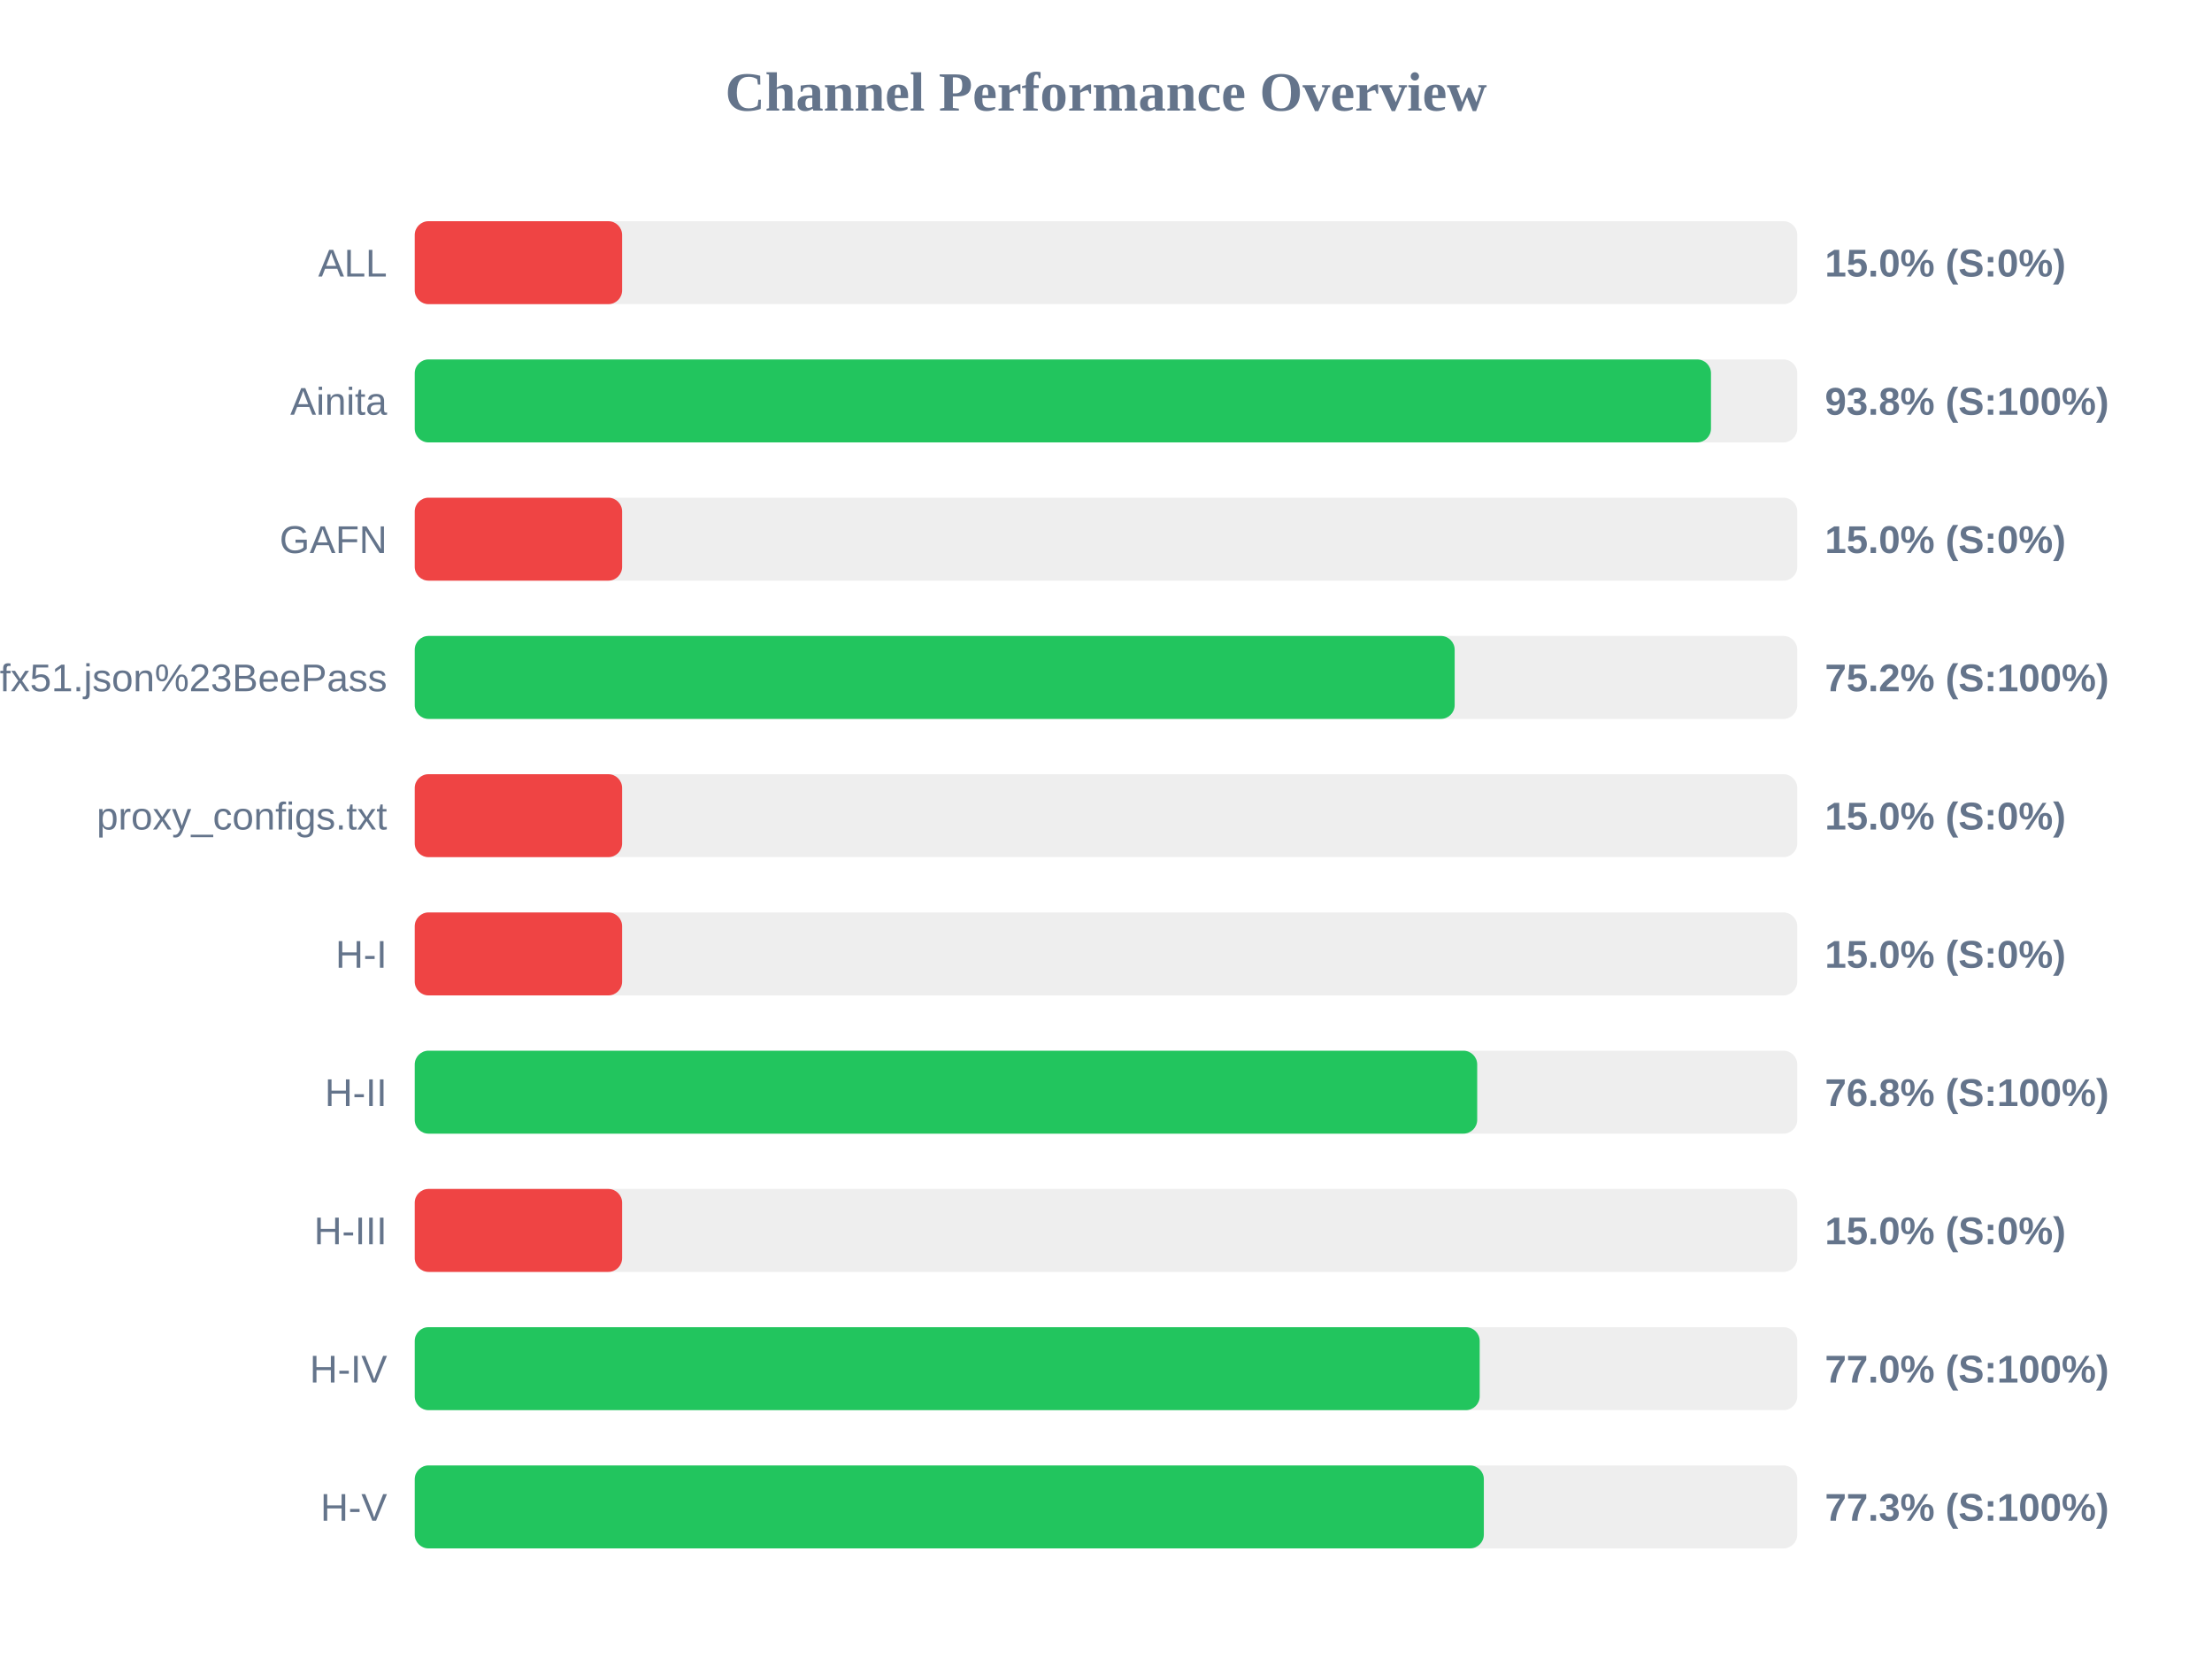
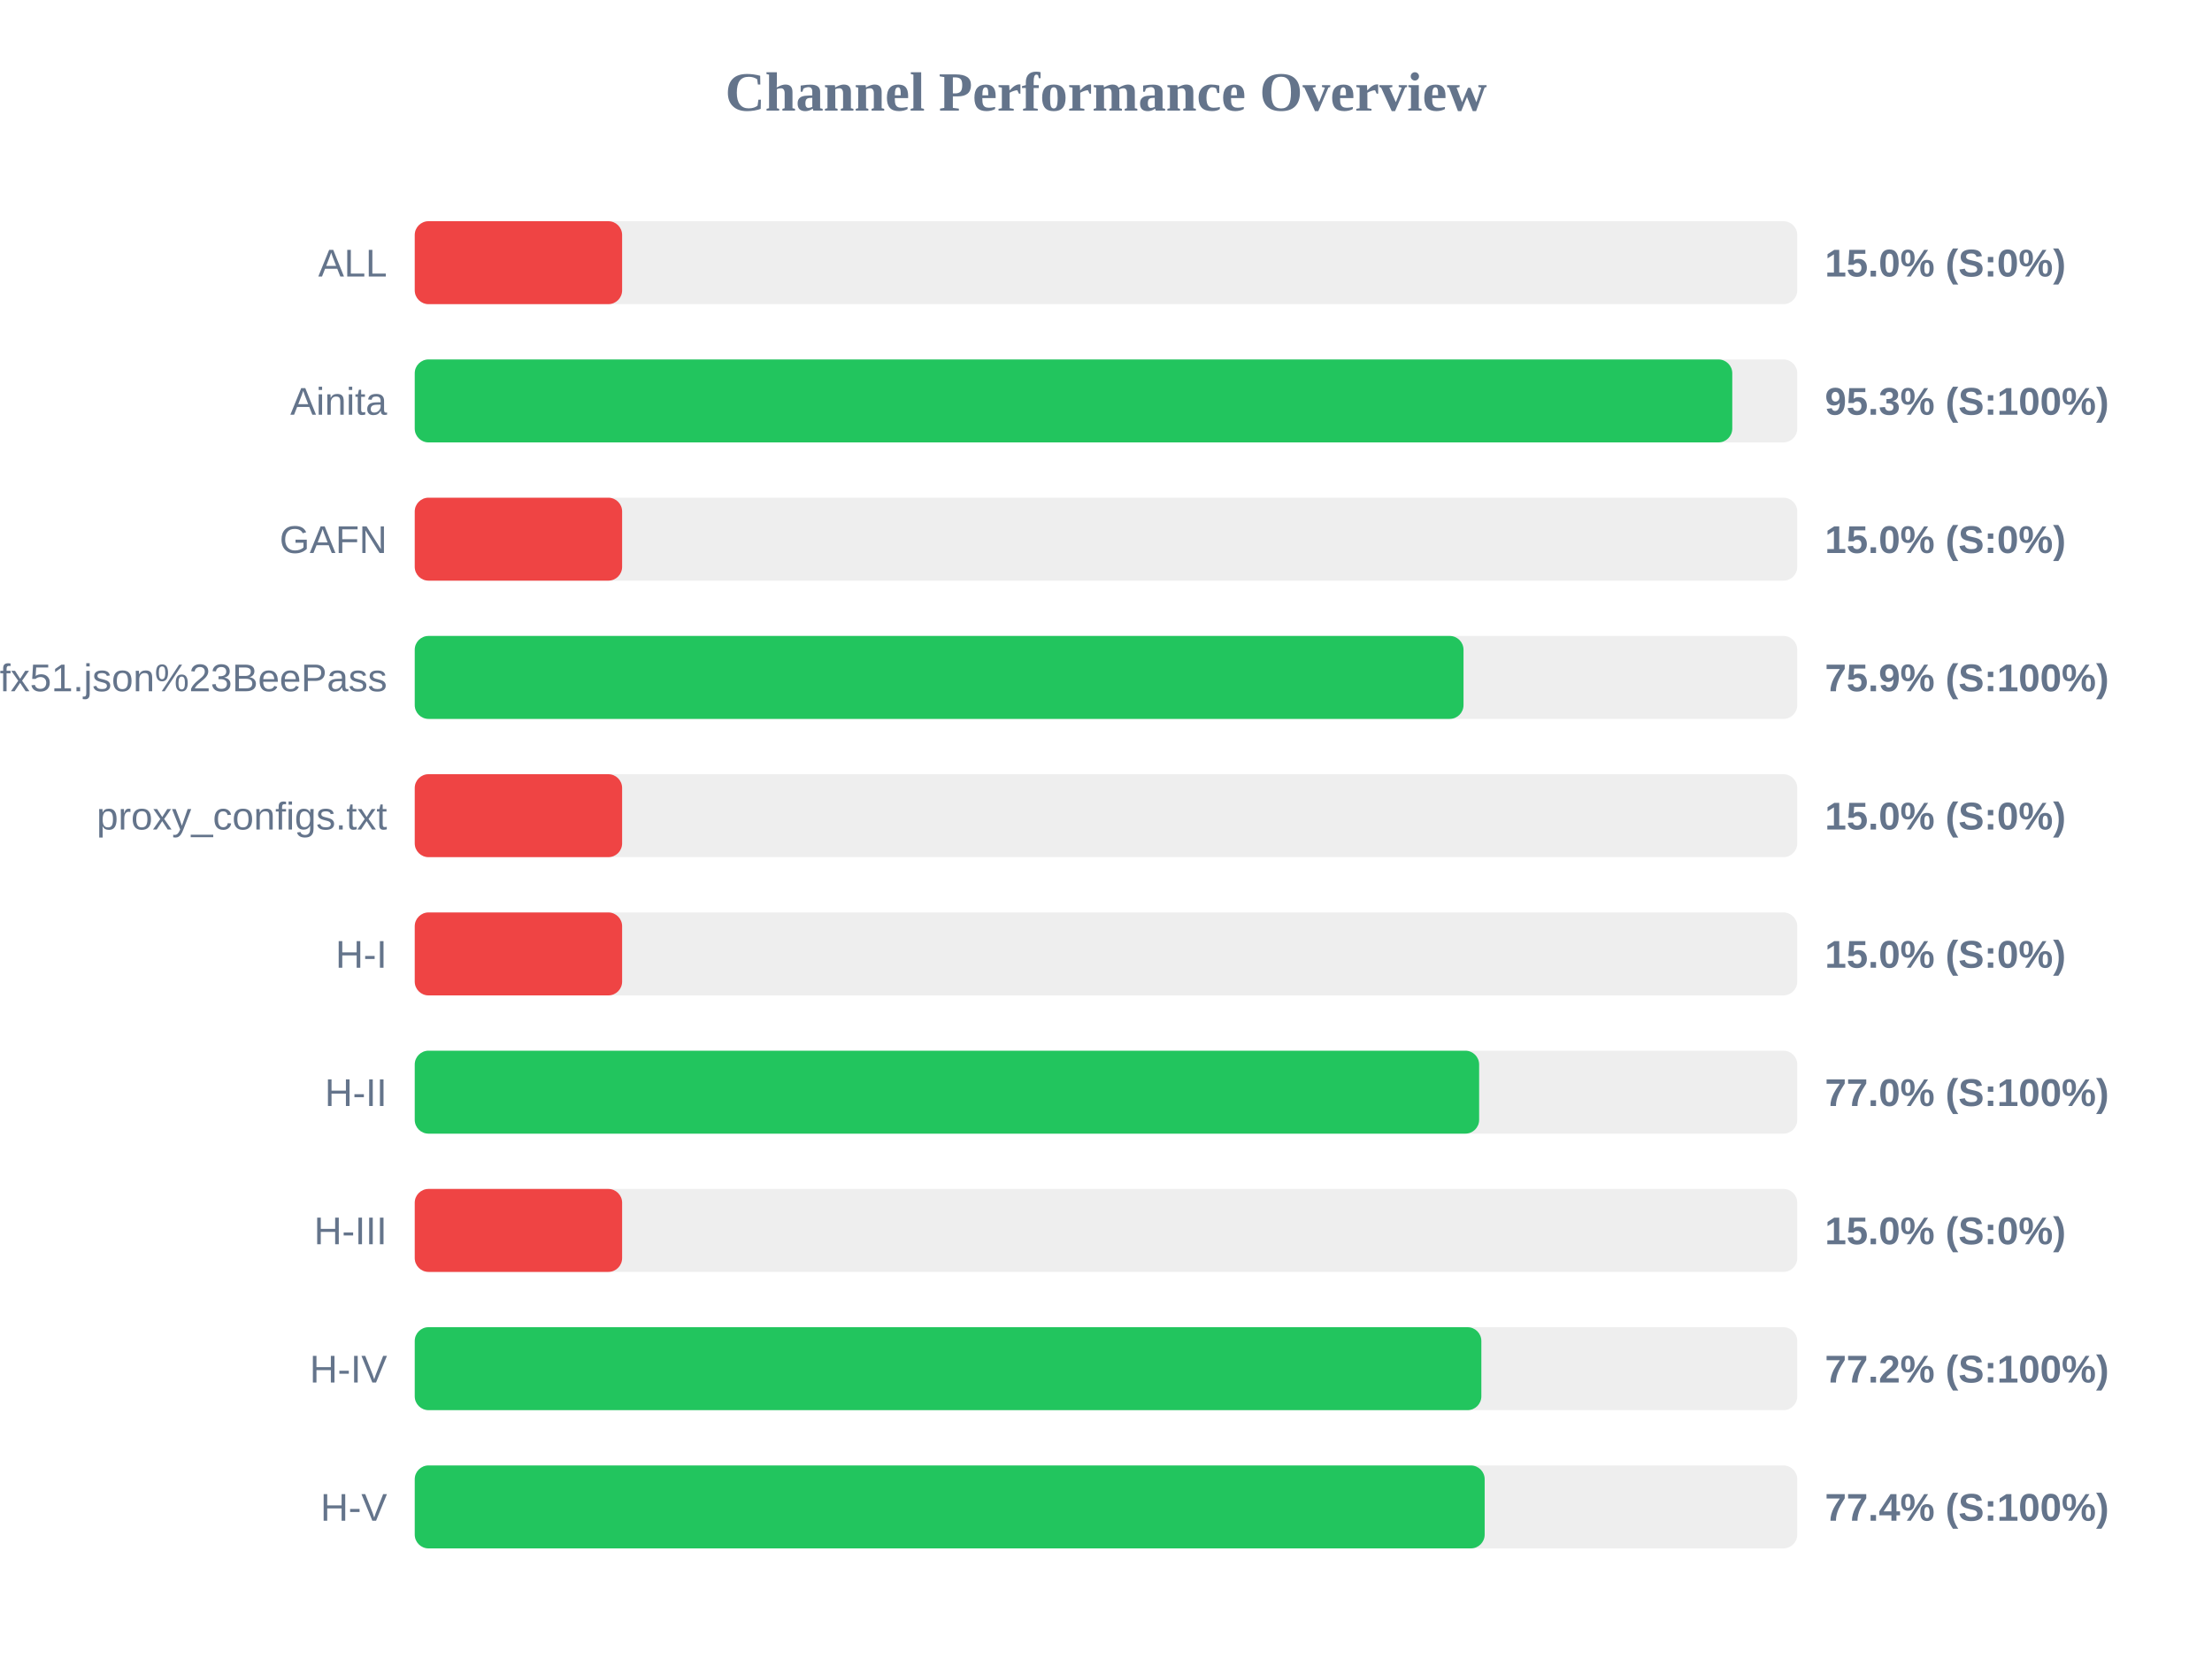
<svg xmlns="http://www.w3.org/2000/svg" width="800" height="600" version="1.1">
  <style>
        .row { font: 14px Arial; fill: #64748b; }
        .score { font: bold 14px Arial; fill: #64748b; }
    </style>
  <text x="400" y="40" text-anchor="middle" font-size="20px" font-weight="bold" fill="#64748b">Channel Performance Overview</text>
  <rect x="150" y="80" width="500" height="30" fill="#eee" rx="5" />
  <rect x="150" y="80" width="75.0" height="30" fill="#ef4444" rx="5" />
  <text x="140" y="100" text-anchor="end" class="row">ALL</text>
  <text x="660" y="100" text-anchor="start" class="score">15.0% (S:0%)</text>
  <rect x="150" y="130" width="500" height="30" fill="#eee" rx="5" />
-   <rect x="150" y="130" width="468.8" height="30" fill="#22c55e" rx="5" />
+   <rect x="150" y="130" width="476.5" height="30" fill="#22c55e" rx="5" />
  <text x="140" y="150" text-anchor="end" class="row">Ainita</text>
-   <text x="660" y="150" text-anchor="start" class="score">93.8% (S:100%)</text>
+   <text x="660" y="150" text-anchor="start" class="score">95.3% (S:100%)</text>
  <rect x="150" y="180" width="500" height="30" fill="#eee" rx="5" />
  <rect x="150" y="180" width="75.0" height="30" fill="#ef4444" rx="5" />
  <text x="140" y="200" text-anchor="end" class="row">GAFN</text>
  <text x="660" y="200" text-anchor="start" class="score">15.0% (S:0%)</text>
  <rect x="150" y="230" width="500" height="30" fill="#eee" rx="5" />
-   <rect x="150" y="230" width="376.1" height="30" fill="#22c55e" rx="5" />
+   <rect x="150" y="230" width="379.3" height="30" fill="#22c55e" rx="5" />
  <text x="140" y="250" text-anchor="end" class="row">sub?s=ssconf%3A%2F%2Fs3.amazonaws.com%2Fbeedynconprd%2Fzf38bv6oxi1nv3wfkpmxyfl8yj5fargza3foantoalu16vznl0ckxx7bgf1ufx51.json%23BeePass</text>
-   <text x="660" y="250" text-anchor="start" class="score">75.2% (S:100%)</text>
+   <text x="660" y="250" text-anchor="start" class="score">75.9% (S:100%)</text>
  <rect x="150" y="280" width="500" height="30" fill="#eee" rx="5" />
  <rect x="150" y="280" width="75.0" height="30" fill="#ef4444" rx="5" />
  <text x="140" y="300" text-anchor="end" class="row">proxy_configs.txt</text>
  <text x="660" y="300" text-anchor="start" class="score">15.0% (S:0%)</text>
  <rect x="150" y="330" width="500" height="30" fill="#eee" rx="5" />
  <rect x="150" y="330" width="75.0" height="30" fill="#ef4444" rx="5" />
  <text x="140" y="350" text-anchor="end" class="row">H-I</text>
  <text x="660" y="350" text-anchor="start" class="score">15.0% (S:0%)</text>
  <rect x="150" y="380" width="500" height="30" fill="#eee" rx="5" />
-   <rect x="150" y="380" width="384.25" height="30" fill="#22c55e" rx="5" />
+   <rect x="150" y="380" width="384.95" height="30" fill="#22c55e" rx="5" />
  <text x="140" y="400" text-anchor="end" class="row">H-II</text>
-   <text x="660" y="400" text-anchor="start" class="score">76.8% (S:100%)</text>
+   <text x="660" y="400" text-anchor="start" class="score">77.0% (S:100%)</text>
  <rect x="150" y="430" width="500" height="30" fill="#eee" rx="5" />
  <rect x="150" y="430" width="75.0" height="30" fill="#ef4444" rx="5" />
  <text x="140" y="450" text-anchor="end" class="row">H-III</text>
  <text x="660" y="450" text-anchor="start" class="score">15.0% (S:0%)</text>
  <rect x="150" y="480" width="500" height="30" fill="#eee" rx="5" />
-   <rect x="150" y="480" width="385.15" height="30" fill="#22c55e" rx="5" />
+   <rect x="150" y="480" width="385.75" height="30" fill="#22c55e" rx="5" />
  <text x="140" y="500" text-anchor="end" class="row">H-IV</text>
-   <text x="660" y="500" text-anchor="start" class="score">77.0% (S:100%)</text>
+   <text x="660" y="500" text-anchor="start" class="score">77.2% (S:100%)</text>
  <rect x="150" y="530" width="500" height="30" fill="#eee" rx="5" />
-   <rect x="150" y="530" width="386.65" height="30" fill="#22c55e" rx="5" />
+   <rect x="150" y="530" width="386.95" height="30" fill="#22c55e" rx="5" />
  <text x="140" y="550" text-anchor="end" class="row">H-V</text>
-   <text x="660" y="550" text-anchor="start" class="score">77.3% (S:100%)</text>
+   <text x="660" y="550" text-anchor="start" class="score">77.4% (S:100%)</text>
</svg>
